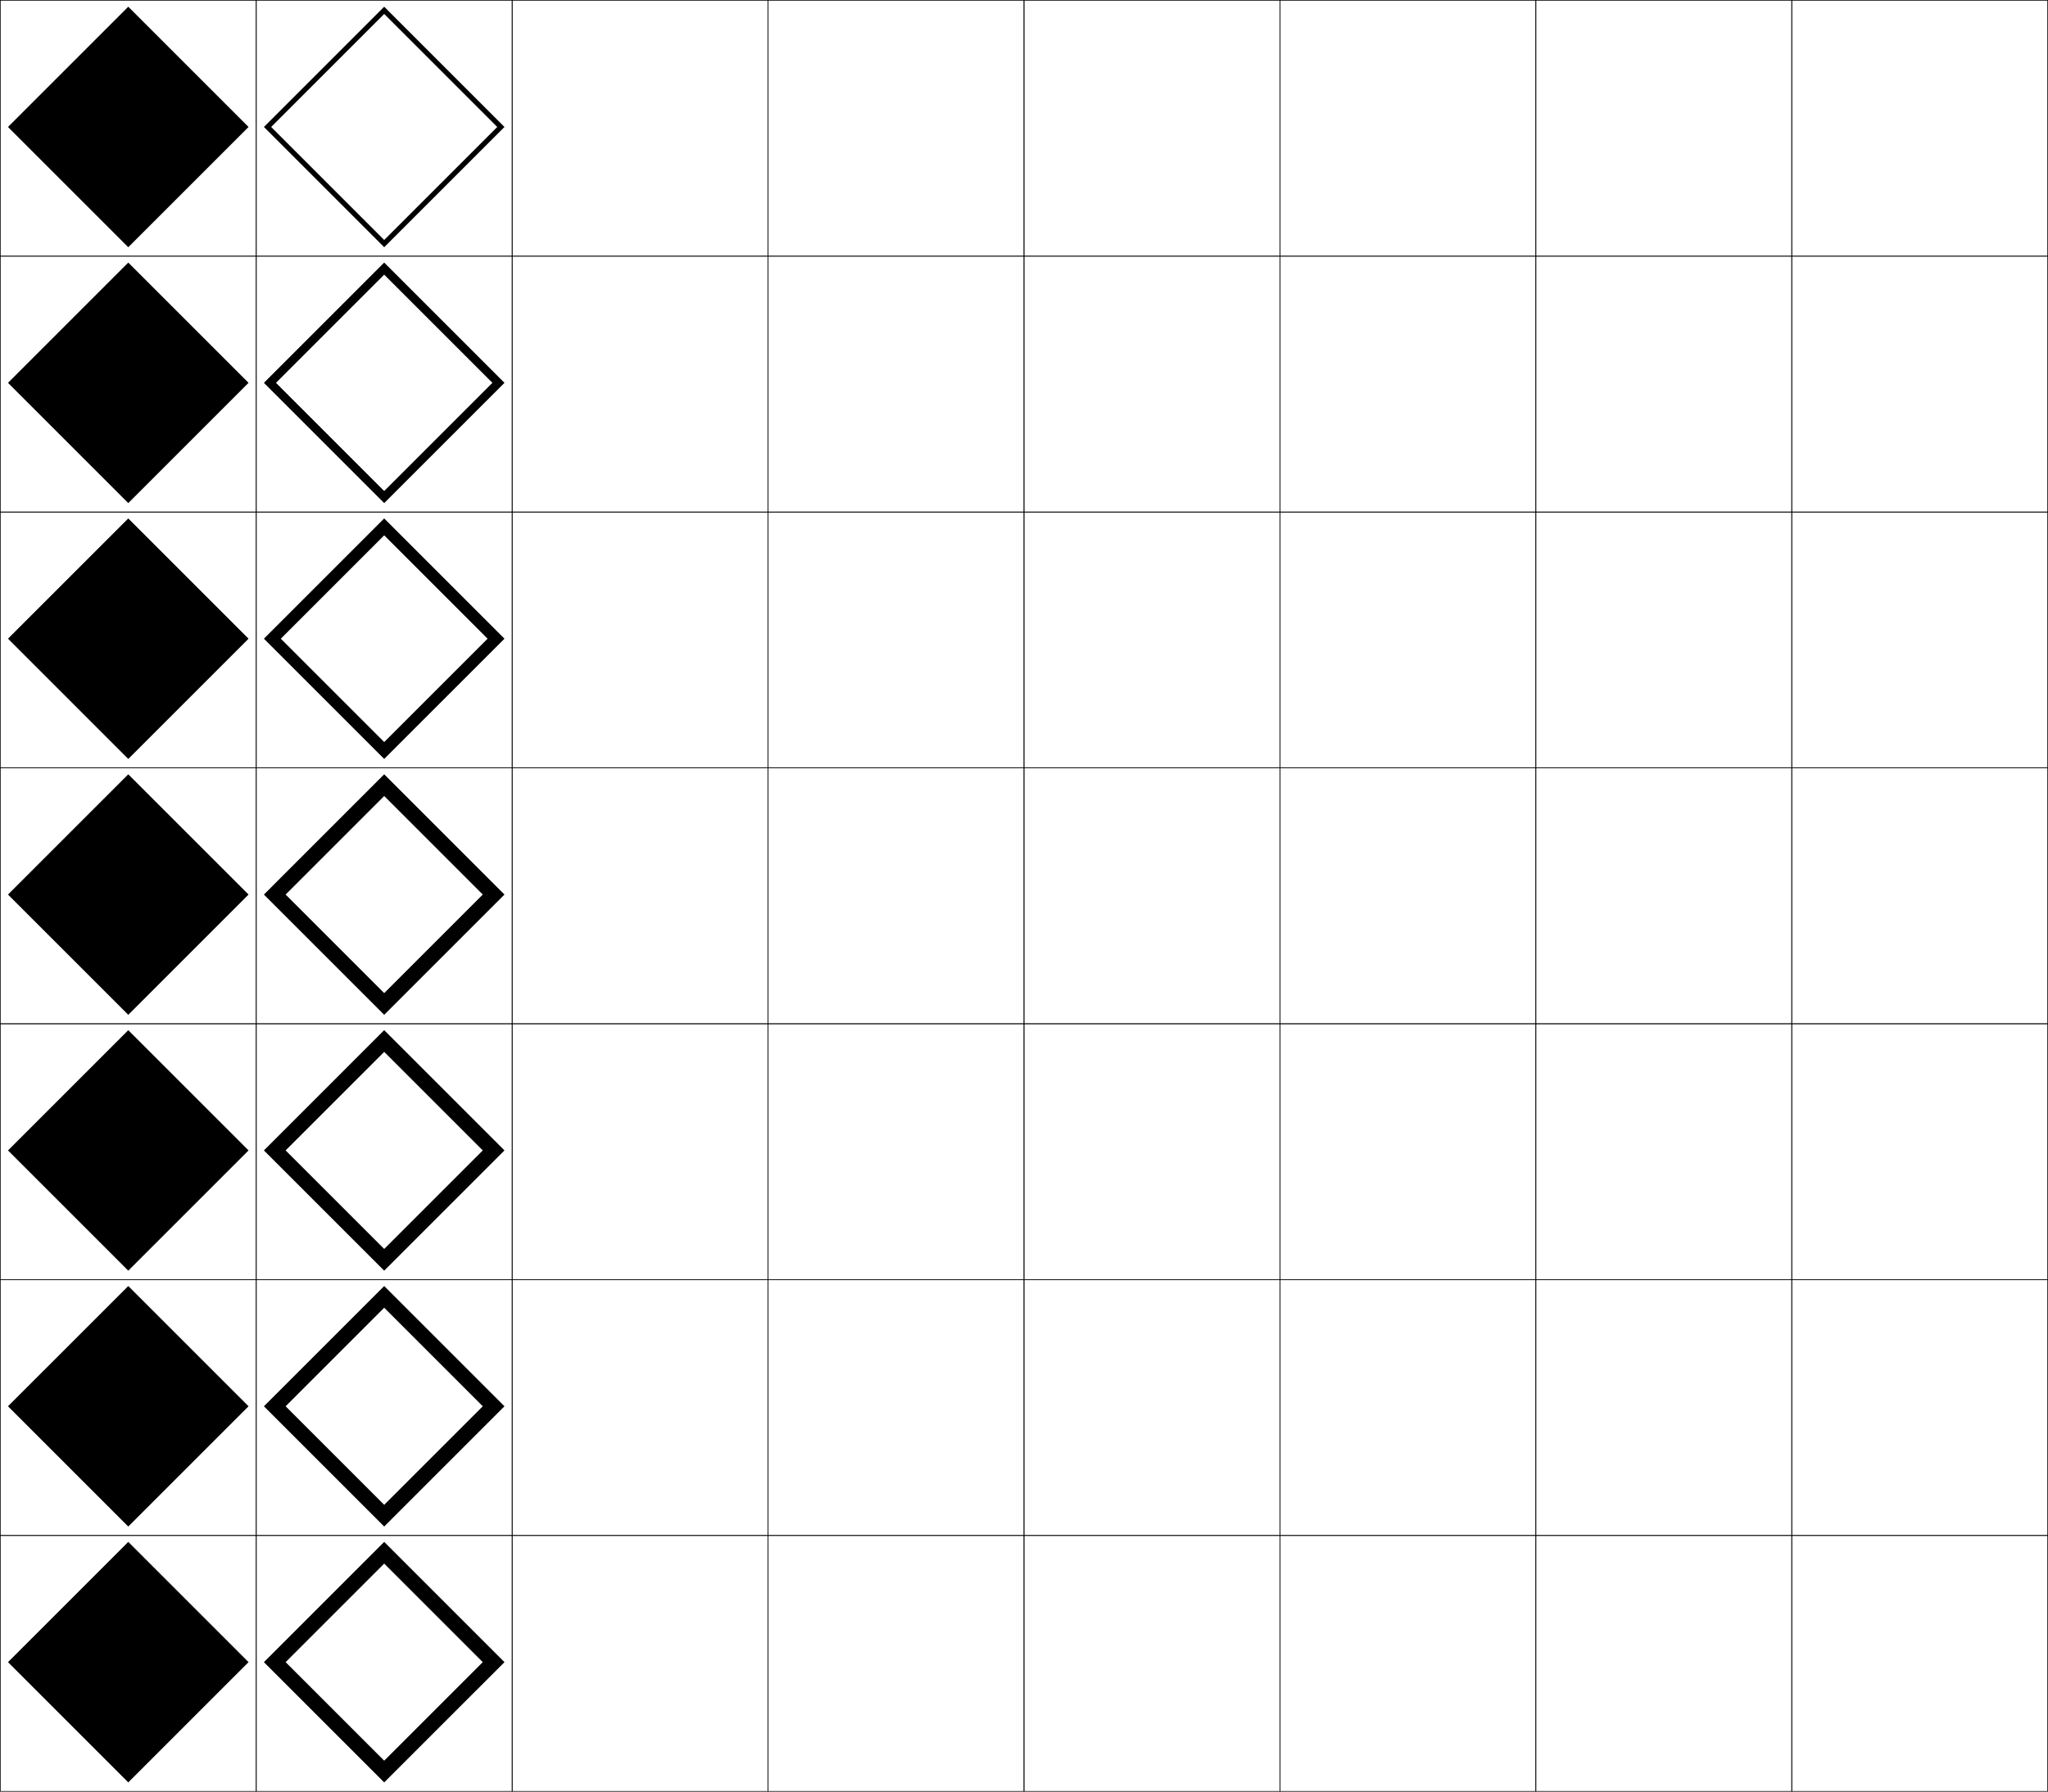
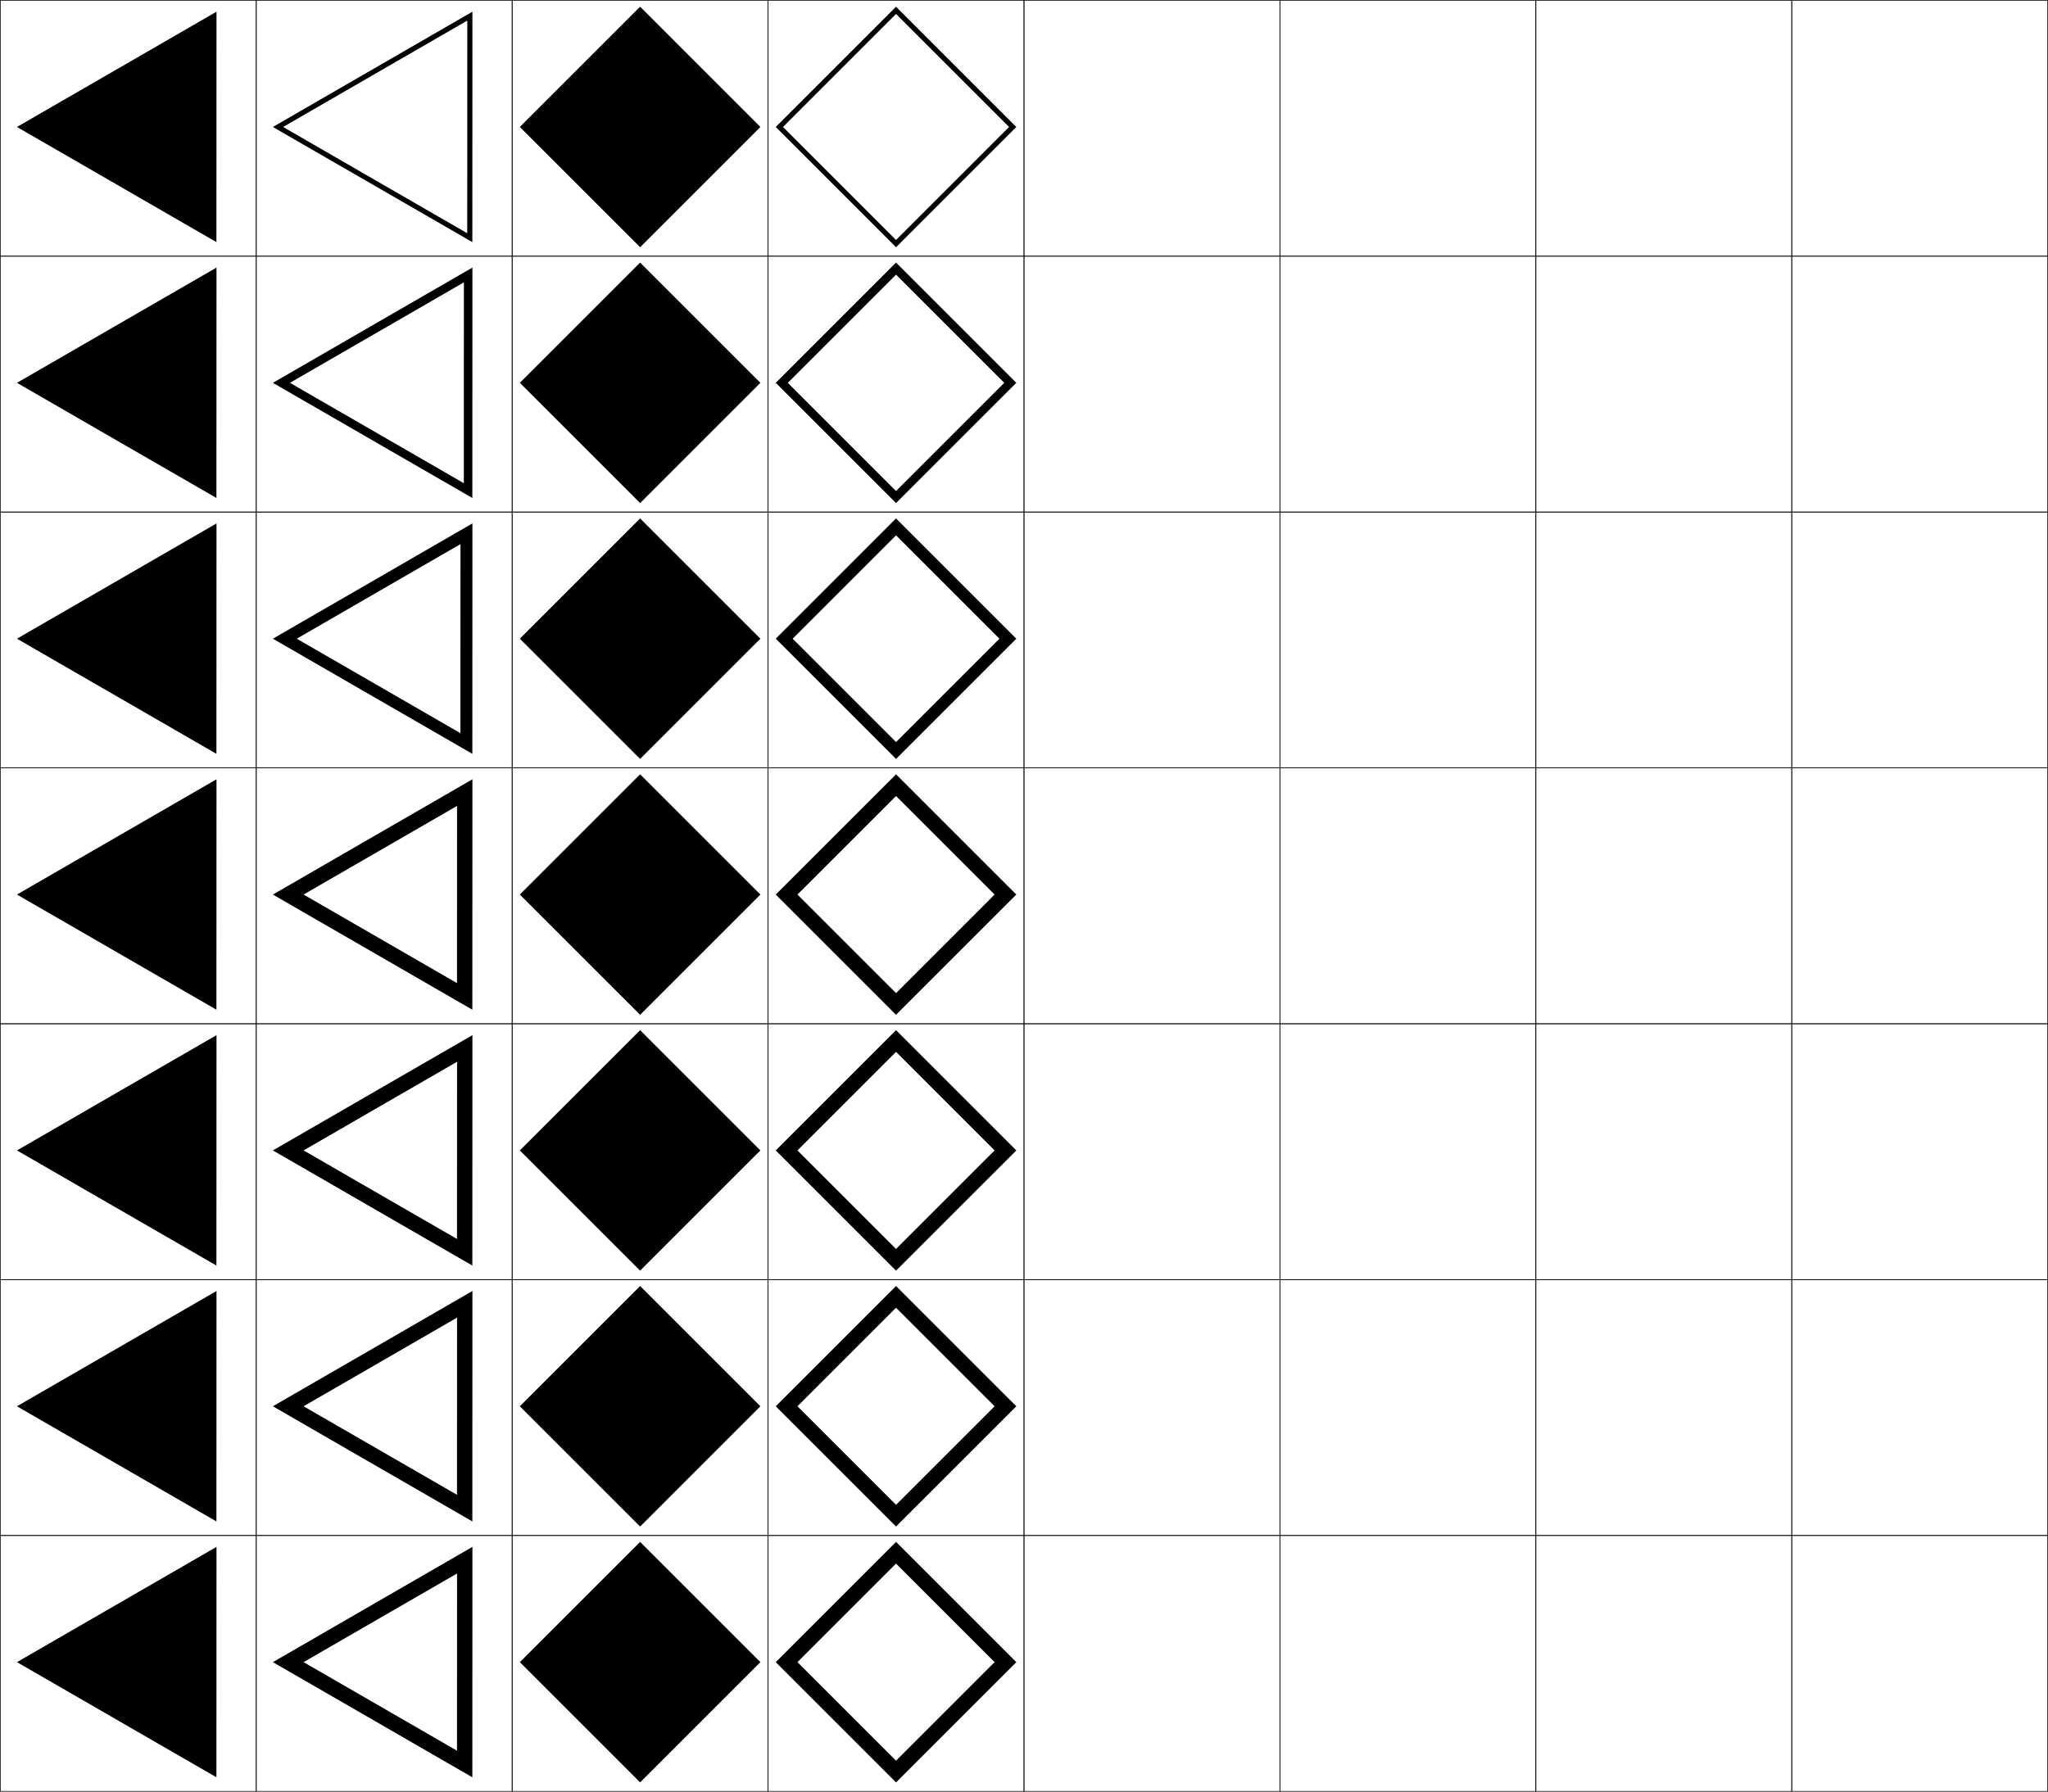
<svg xmlns="http://www.w3.org/2000/svg" width="800.25" height="700.25" viewBox="0 0 800.25 700.25" overflow="visible" enable-background="new 0 0 800.25 700.25" xml:space="preserve">
  <g id="glyphs">
    <g>
      <rect x="0.125" y="0.125" fill="none" stroke="#000000" stroke-width="0.25" width="100" height="100" />
      <rect x="100.125" y="0.125" fill="none" stroke="#000000" stroke-width="0.25" width="100" height="100" />
      <rect x="0.125" y="100.125" fill="none" stroke="#000000" stroke-width="0.25" width="100" height="100" />
      <rect x="100.125" y="100.125" fill="none" stroke="#000000" stroke-width="0.25" width="100" height="100" />
      <rect x="0.125" y="200.125" fill="none" stroke="#000000" stroke-width="0.25" width="100" height="100" />
      <rect x="100.125" y="200.125" fill="none" stroke="#000000" stroke-width="0.25" width="100" height="100" />
      <rect x="0.125" y="300.125" fill="none" stroke="#000000" stroke-width="0.25" width="100" height="100" />
      <rect x="100.125" y="300.125" fill="none" stroke="#000000" stroke-width="0.25" width="100" height="100" />
      <rect x="0.125" y="400.125" fill="none" stroke="#000000" stroke-width="0.25" width="100" height="100" />
      <rect x="100.125" y="400.125" fill="none" stroke="#000000" stroke-width="0.25" width="100" height="100" />
      <rect x="0.125" y="500.125" fill="none" stroke="#000000" stroke-width="0.25" width="100" height="100" />
      <rect x="100.125" y="500.125" fill="none" stroke="#000000" stroke-width="0.25" width="100" height="100" />
      <rect x="0.125" y="600.125" fill="none" stroke="#000000" stroke-width="0.25" width="100" height="100" />
      <rect x="100.125" y="600.125" fill="none" stroke="#000000" stroke-width="0.25" width="100" height="100" />
      <rect x="600.125" y="0.125" fill="none" stroke="#000000" stroke-width="0.25" width="100" height="100" />
      <rect x="700.125" y="0.125" fill="none" stroke="#000000" stroke-width="0.25" width="100" height="100" />
      <rect x="600.125" y="100.125" fill="none" stroke="#000000" stroke-width="0.25" width="100" height="100" />
      <rect x="700.125" y="100.125" fill="none" stroke="#000000" stroke-width="0.25" width="100" height="100" />
      <rect x="600.125" y="200.125" fill="none" stroke="#000000" stroke-width="0.25" width="100" height="100" />
      <rect x="700.125" y="200.125" fill="none" stroke="#000000" stroke-width="0.25" width="100" height="100" />
      <rect x="600.125" y="300.125" fill="none" stroke="#000000" stroke-width="0.25" width="100" height="100" />
      <rect x="700.125" y="300.125" fill="none" stroke="#000000" stroke-width="0.25" width="100" height="100" />
      <rect x="600.125" y="400.125" fill="none" stroke="#000000" stroke-width="0.25" width="100" height="100" />
      <rect x="700.125" y="400.125" fill="none" stroke="#000000" stroke-width="0.25" width="100" height="100" />
      <rect x="600.125" y="500.125" fill="none" stroke="#000000" stroke-width="0.25" width="100" height="100" />
      <rect x="700.125" y="500.125" fill="none" stroke="#000000" stroke-width="0.25" width="100" height="100" />
      <rect x="600.125" y="600.125" fill="none" stroke="#000000" stroke-width="0.25" width="100" height="100" />
      <rect x="700.125" y="600.125" fill="none" stroke="#000000" stroke-width="0.25" width="100" height="100" />
      <rect x="200.125" y="0.125" fill="none" stroke="#000000" stroke-width="0.25" width="100" height="100" />
      <rect x="300.125" y="0.125" fill="none" stroke="#000000" stroke-width="0.25" width="100" height="100" />
      <rect x="400.125" y="0.125" fill="none" stroke="#000000" stroke-width="0.25" width="100" height="100" />
      <rect x="500.125" y="0.125" fill="none" stroke="#000000" stroke-width="0.25" width="100" height="100" />
      <rect x="200.125" y="100.125" fill="none" stroke="#000000" stroke-width="0.25" width="100" height="100" />
      <rect x="300.125" y="100.125" fill="none" stroke="#000000" stroke-width="0.25" width="100" height="100" />
      <rect x="400.125" y="100.125" fill="none" stroke="#000000" stroke-width="0.25" width="100" height="100" />
      <rect x="500.125" y="100.125" fill="none" stroke="#000000" stroke-width="0.25" width="100" height="100" />
      <rect x="200.125" y="200.125" fill="none" stroke="#000000" stroke-width="0.25" width="100" height="100" />
      <rect x="300.125" y="200.125" fill="none" stroke="#000000" stroke-width="0.25" width="100" height="100" />
      <rect x="400.125" y="200.125" fill="none" stroke="#000000" stroke-width="0.25" width="100" height="100" />
      <rect x="500.125" y="200.125" fill="none" stroke="#000000" stroke-width="0.25" width="100" height="100" />
      <rect x="200.125" y="300.125" fill="none" stroke="#000000" stroke-width="0.25" width="100" height="100" />
      <rect x="300.125" y="300.125" fill="none" stroke="#000000" stroke-width="0.25" width="100" height="100" />
      <rect x="400.125" y="300.125" fill="none" stroke="#000000" stroke-width="0.25" width="100" height="100" />
      <rect x="500.125" y="300.125" fill="none" stroke="#000000" stroke-width="0.25" width="100" height="100" />
      <rect x="200.125" y="400.125" fill="none" stroke="#000000" stroke-width="0.25" width="100" height="100" />
      <rect x="300.125" y="400.125" fill="none" stroke="#000000" stroke-width="0.25" width="100" height="100" />
      <rect x="400.125" y="400.125" fill="none" stroke="#000000" stroke-width="0.25" width="100" height="100" />
      <rect x="500.125" y="400.125" fill="none" stroke="#000000" stroke-width="0.25" width="100" height="100" />
      <rect x="200.125" y="500.125" fill="none" stroke="#000000" stroke-width="0.25" width="100" height="100" />
      <rect x="300.125" y="500.125" fill="none" stroke="#000000" stroke-width="0.25" width="100" height="100" />
      <rect x="400.125" y="500.125" fill="none" stroke="#000000" stroke-width="0.25" width="100" height="100" />
      <rect x="500.125" y="500.125" fill="none" stroke="#000000" stroke-width="0.25" width="100" height="100" />
      <rect x="200.125" y="600.125" fill="none" stroke="#000000" stroke-width="0.25" width="100" height="100" />
      <rect x="300.125" y="600.125" fill="none" stroke="#000000" stroke-width="0.25" width="100" height="100" />
      <rect x="400.125" y="600.125" fill="none" stroke="#000000" stroke-width="0.25" width="100" height="100" />
      <rect x="500.125" y="600.125" fill="none" stroke="#000000" stroke-width="0.25" width="100" height="100" />
    </g>
    <g>
-       <rect x="16.891" y="616.391" transform="matrix(0.7071068 -0.7071068 0.7071068 0.7071068 -444.673 225.7145)" width="66.468" height="66.468" />
-       <rect x="16.891" y="516.391" transform="matrix(0.7071105 -0.7071031 0.7071031 0.7071105 -373.9605 196.4228)" width="66.468" height="66.468" />
-       <rect x="16.891" y="416.391" transform="matrix(0.7071068 -0.7071068 0.7071068 0.7071068 -303.2516 167.1358)" width="66.468" height="66.468" />
-       <rect x="16.891" y="316.391" transform="matrix(0.7071068 -0.7071068 0.7071068 0.7071068 -232.5409 137.8465)" width="66.468" height="66.468" />
-       <rect x="16.891" y="216.391" transform="matrix(0.7071105 -0.7071031 0.7071031 0.7071105 -161.8292 108.5558)" width="66.468" height="66.468" />
-       <rect x="16.891" y="116.391" transform="matrix(0.7071068 -0.7071068 0.7071068 0.7071068 -91.11958 79.26788)" width="66.468" height="66.468" />
-       <rect x="16.891" y="16.391" transform="matrix(0.7071068 -0.7071068 0.7071068 0.7071068 -20.4089 49.97855)" width="66.468" height="66.468" />
+       <rect x="216.891" y="616.391" transform="matrix(0.7071068 -0.7071068 0.7071068 0.7071068 -386.0943 367.1358)" width="66.468" height="66.468" />
+       <rect x="216.891" y="516.391" transform="matrix(0.7071031 -0.7071105 0.7071105 0.7071031 -315.3849 337.8491)" width="66.468" height="66.468" />
+       <rect x="216.891" y="416.391" transform="matrix(0.7071068 -0.7071068 0.7071068 0.7071068 -244.673 308.5572)" width="66.468" height="66.468" />
+       <rect x="216.891" y="316.391" transform="matrix(0.7071068 -0.7071068 0.7071068 0.7071068 -173.9623 279.2679)" width="66.468" height="66.468" />
+       <rect x="216.891" y="216.39" transform="matrix(0.7071031 -0.7071105 0.7071105 0.7071031 -103.2514 249.9799)" width="66.468" height="66.468" />
+       <rect x="216.891" y="116.391" transform="matrix(0.7071068 -0.7071068 0.7071068 0.7071068 -32.54092 220.6892)" width="66.468" height="66.468" />
+       <rect x="216.891" y="16.391" transform="matrix(0.7071068 -0.7071068 0.7071068 0.7071068 38.16975 191.3999)" width="66.468" height="66.468" />
    </g>
    <g>
-       <polygon points="150.125,5.453 105.953,49.625 150.125,93.797 150.125,96.625 103.125,49.625 150.125,2.625       197.125,49.625 150.125,96.625 150.125,93.797 194.297,49.625 " />
-       <polygon points="150.125,107.338 107.838,149.625 150.125,191.911 150.125,196.625       103.125,149.625 150.125,102.625 197.125,149.625 150.125,196.625 150.125,191.911       192.411,149.625 " />
-       <polygon points="150.125,209.225 109.725,249.625 150.125,290.025 150.125,296.625 103.125,249.625       150.125,202.625 197.125,249.625 150.125,296.625 150.125,290.025 190.525,249.625 " />
-       <polygon points="150.125,311.11 111.61,349.625 150.125,388.14 150.125,396.625 103.125,349.625       150.125,302.625 197.125,349.625 150.125,396.625 150.125,388.14 188.639,349.625 " />
-       <polygon points="150.125,411.11 111.61,449.625 150.125,488.14 150.125,496.625 103.125,449.625       150.125,402.625 197.125,449.625 150.125,496.625 150.125,488.14 188.638,449.625 " />
-       <polygon points="150.125,511.11 111.61,549.625 150.125,588.14 150.125,596.625 103.125,549.625       150.125,502.625 197.125,549.625 150.125,596.625 150.125,588.14 188.639,549.625 " />
-       <polygon points="150.125,611.11 111.61,649.625 150.125,688.14 150.125,696.625 103.125,649.625       150.125,602.625 197.125,649.625 150.125,696.625 150.125,688.14 188.639,649.625 " />
+       <polygon points="350.125,5.453 305.953,49.625 350.125,93.797 350.125,96.625 303.125,49.625 350.125,2.625       397.125,49.625 350.125,96.625 350.125,93.797 394.297,49.625 " />
+       <polygon points="350.125,107.338 307.839,149.625 350.125,191.911 350.125,196.625       303.125,149.625 350.125,102.625 397.125,149.625 350.125,196.625 350.125,191.911       392.41,149.625 " />
+       <polygon points="350.125,209.225 309.725,249.625 350.125,290.025 350.125,296.625 303.125,249.625       350.125,202.625 397.125,249.625 350.125,296.625 350.125,290.025 390.525,249.625 " />
+       <polygon points="350.125,311.11 311.61,349.625 350.125,388.14 350.125,396.625 303.125,349.625       350.125,302.625 397.125,349.625 350.125,396.625 350.125,388.14 388.639,349.625 " />
+       <polygon points="350.125,411.11 311.61,449.625 350.125,488.14 350.125,496.625       303.125,449.625 350.125,402.625 397.125,449.625 350.125,496.625 350.125,488.14 388.638,449.625 " />
+       <polygon points="350.125,511.11 311.61,549.625 350.125,588.14 350.125,596.625 303.125,549.625       350.125,502.625 397.125,549.625 350.125,596.625 350.125,588.14 388.639,549.625 " />
+       <polygon points="350.125,611.11 311.61,649.625 350.125,688.14 350.125,696.625 303.125,649.625       350.125,602.625 397.125,649.625 350.125,696.625 350.125,688.14 388.639,649.625 " />
+     </g>
+     <g>
+       <polygon points="84.567,694.625 6.625,649.625 84.597,604.575 " />
+       <polygon points="84.567,594.625 6.625,549.625 84.596,504.575 " />
+       <polygon points="84.567,494.625 6.625,449.625 84.597,404.575 " />
+       <polygon points="84.567,394.625 6.625,349.625 84.597,304.575 " />
+       <polygon points="84.567,294.625 6.625,249.625 84.596,204.575 " />
+       <polygon points="84.567,194.625 6.625,149.625 84.597,104.575 " />
+       <polygon points="84.567,94.625 6.625,49.625 84.597,4.575 " />
+     </g>
+     <g>
+       <polygon points="184.567,694.625 184.597,604.574 178.593,614.973 178.57,684.234       118.622,649.623 178.593,614.973 184.597,604.574 106.625,649.625 " />
+       <polygon points="184.567,594.625 184.597,504.574 178.592,514.973 178.57,584.234       118.622,549.623 178.592,514.973 184.597,504.574 106.625,549.625 " />
+       <polygon points="184.567,494.625 184.597,404.574 178.593,414.973 178.57,484.234       118.622,449.623 178.593,414.973 184.597,404.574 106.625,449.625 " />
+       <polygon points="184.567,394.625 184.597,304.574 178.593,314.973 178.57,384.234       118.622,349.623 178.593,314.973 184.597,304.574 106.625,349.625 " />
+       <polygon points="184.597,204.574 184.567,294.625 106.625,249.625 184.597,204.574       179.927,212.661 115.956,249.623 179.903,286.543 179.927,212.661 " />
+       <polygon points="184.597,104.575 184.567,194.625 106.625,149.625 184.597,104.575 181.261,110.351       113.29,149.624 181.236,188.853 181.261,110.351 " />
+       <polygon points="182.596,8.04 184.597,4.575 184.567,94.625 106.625,49.625 184.597,4.575       182.596,8.04 110.624,49.624 182.568,91.161 " />
    </g>
  </g>
</svg>
